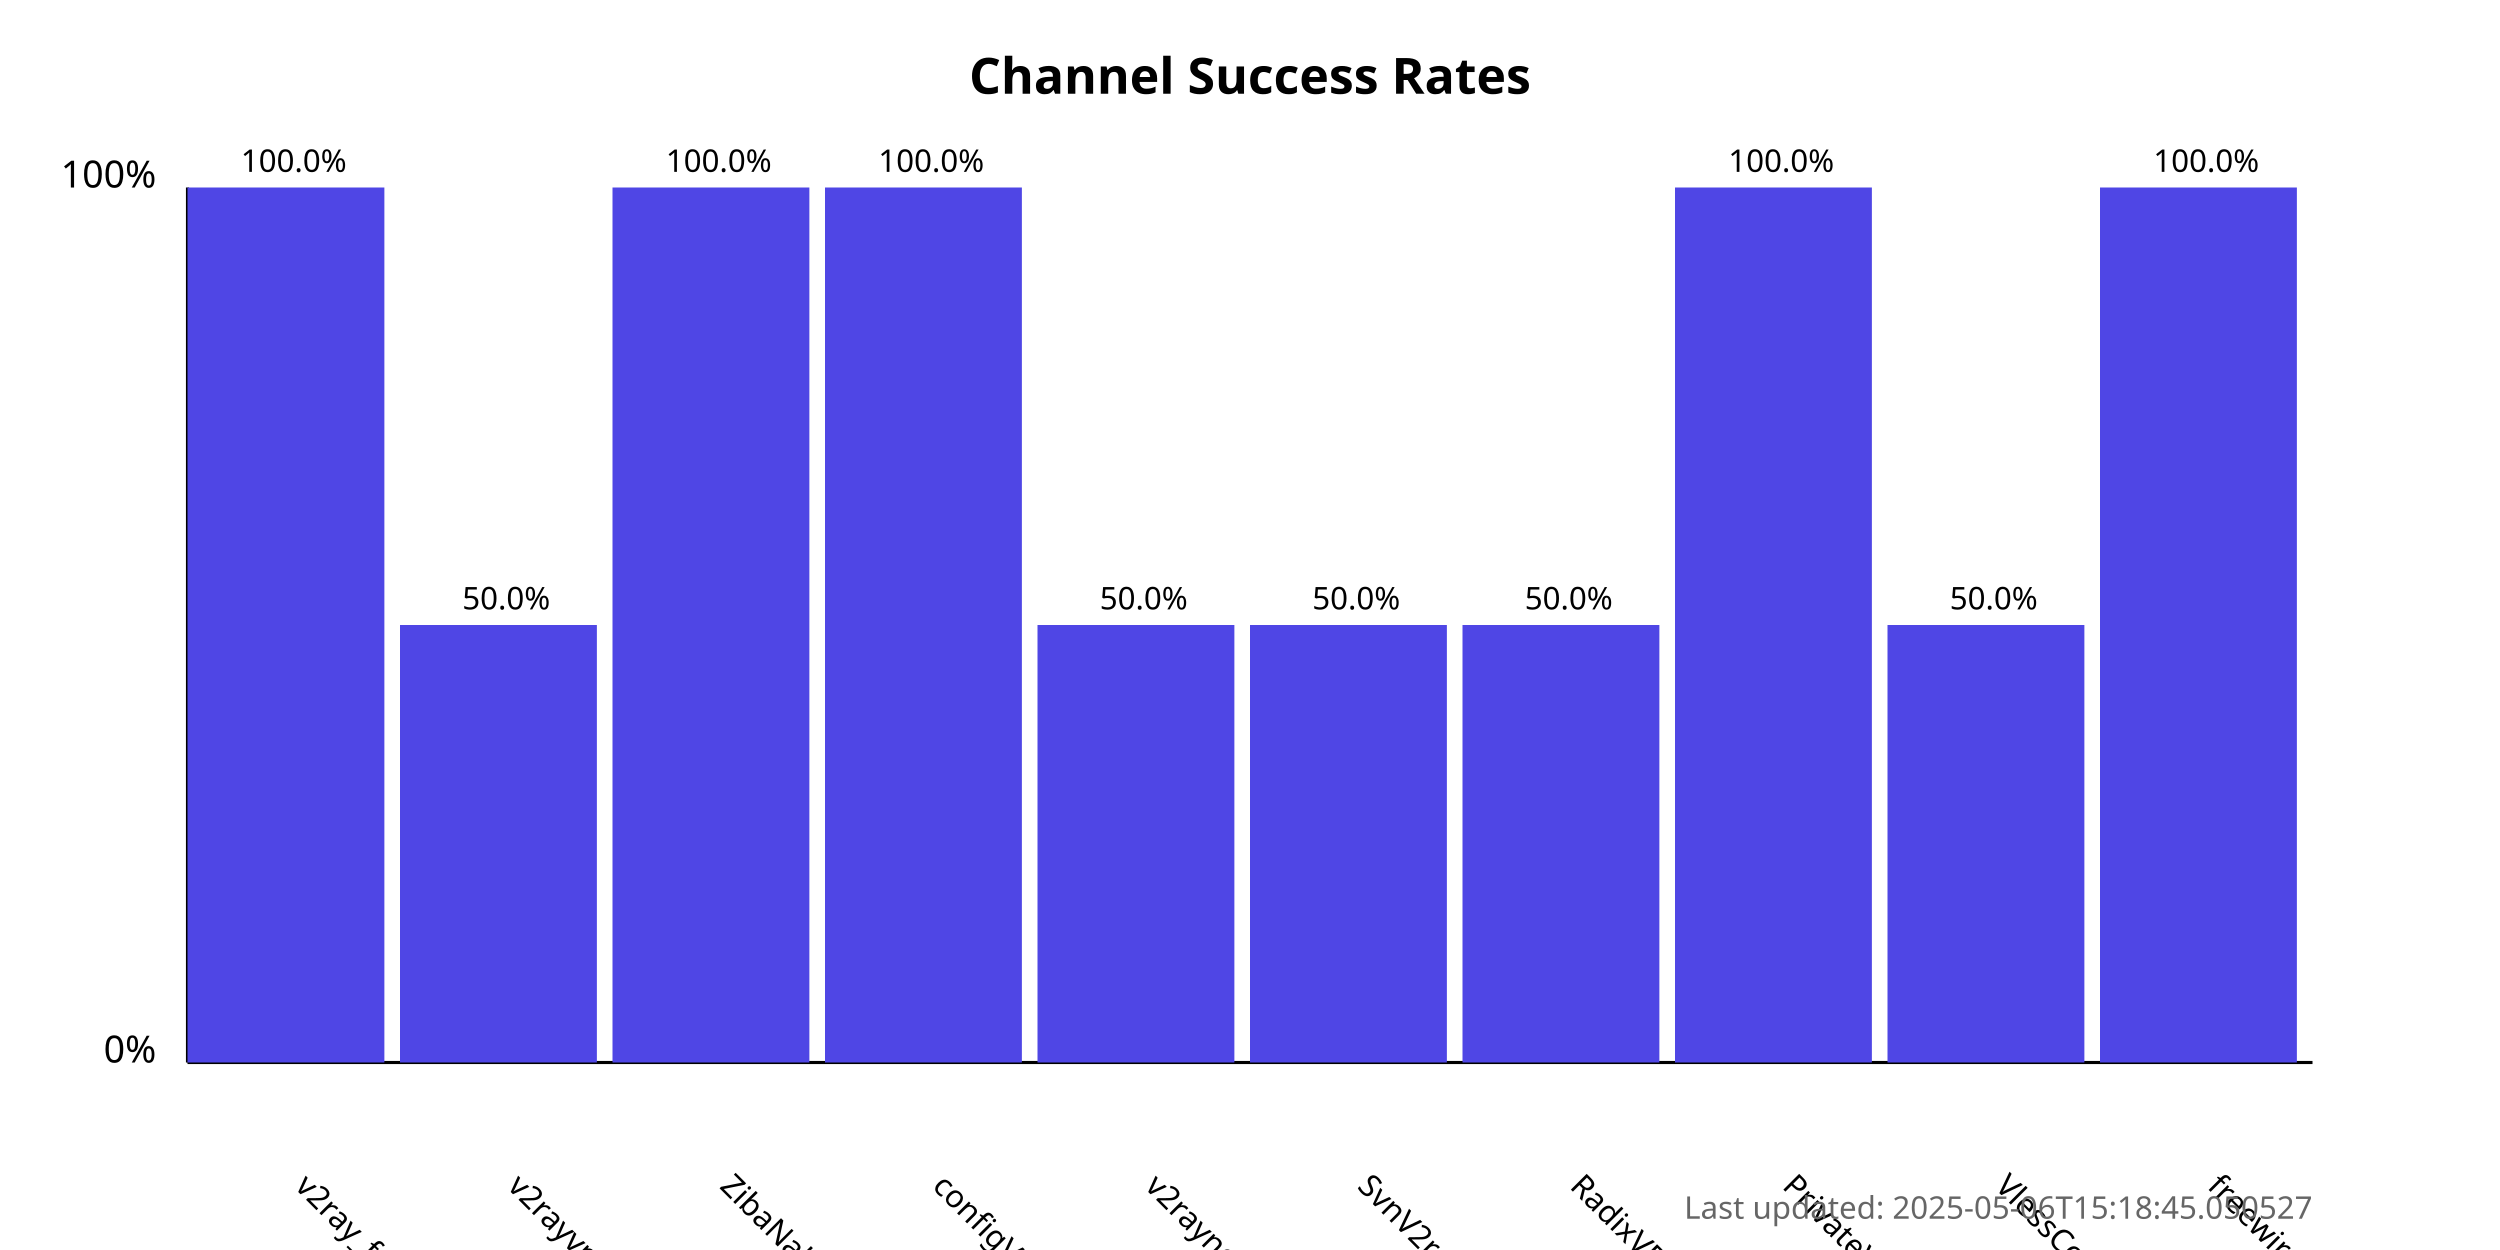
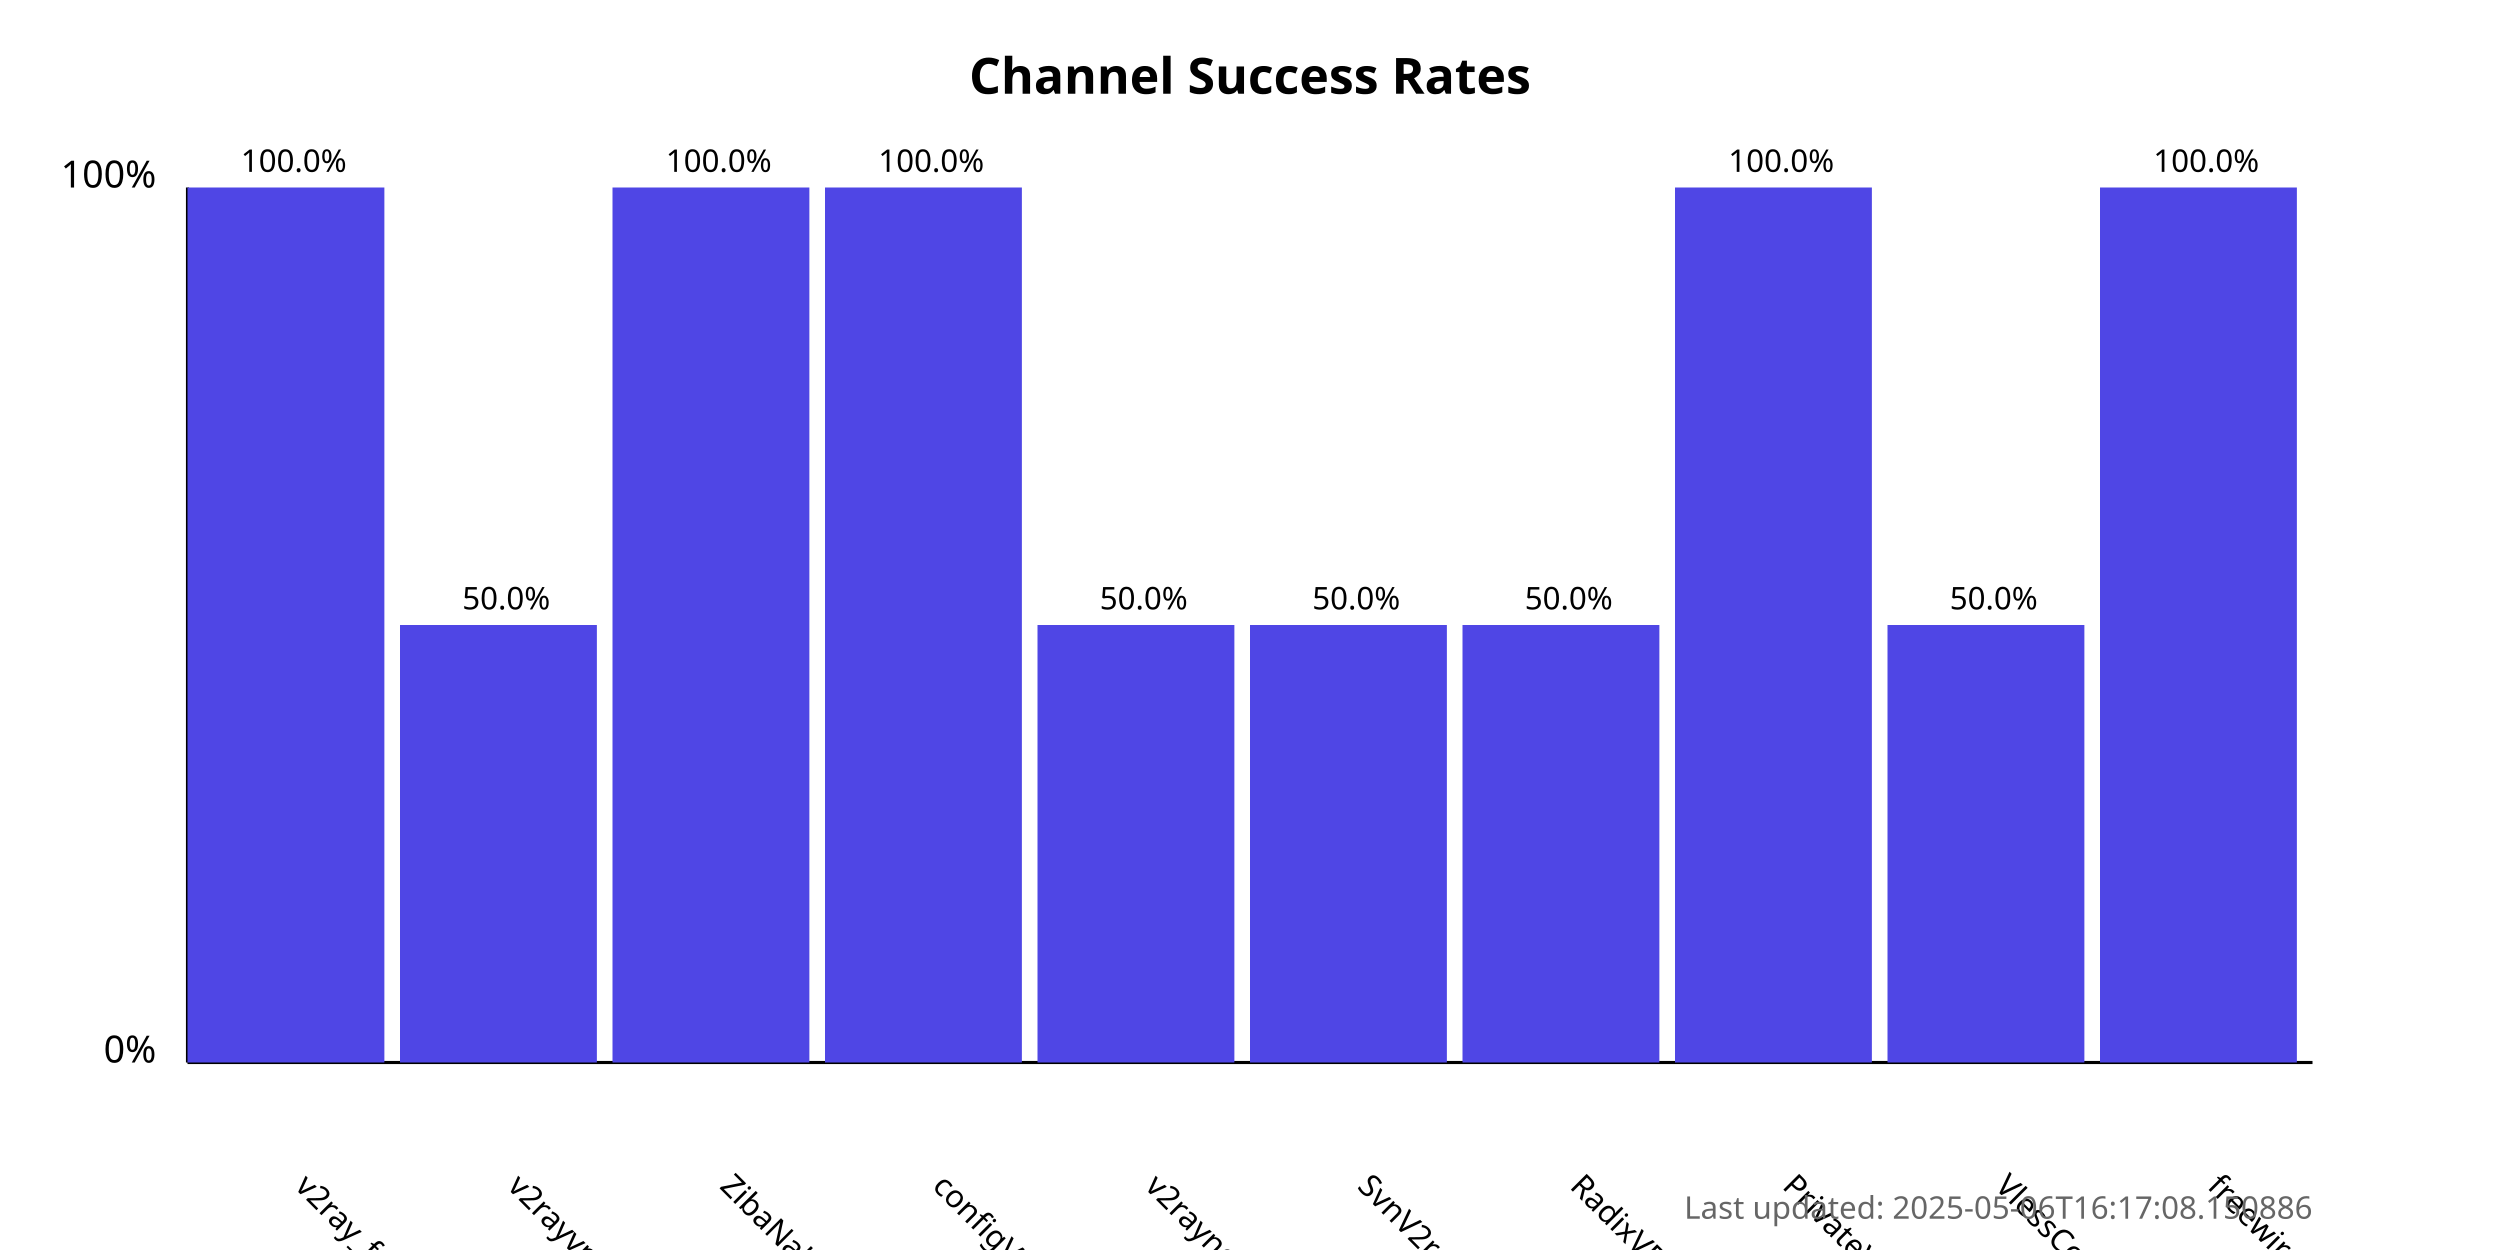
<svg xmlns="http://www.w3.org/2000/svg" width="800" height="400">
  <style>
            .chart-title { font: bold 16px sans-serif; }
            .axis-label { font: 12px sans-serif; }
            .tick-label { font: 10px sans-serif; }
            .bar { fill: #4f46e5; }
            .bar:hover { fill: #6366f1; }
            .timestamp { font: 10px sans-serif; fill: #666; }
        </style>
  <text x="400.0" y="30" text-anchor="middle" class="chart-title">
            Channel Success Rates
        </text>
  <line x1="60" y1="340" x2="60" y2="60" stroke="black" stroke-width="1" />
  <line x1="60" y1="340" x2="740" y2="340" stroke="black" stroke-width="1" />
  <text x="50" y="340" text-anchor="end" class="axis-label">0%</text>
  <text x="50" y="60" text-anchor="end" class="axis-label">100%</text>
  <g>
    <rect x="60" y="60.0" width="63.0" height="280.0" class="bar" />
    <text x="94.0" y="380" transform="rotate(45, 94.0, 380)" text-anchor="start" class="tick-label">
                v2ray_free_conf
            </text>
    <text x="94.0" y="55.0" text-anchor="middle" class="tick-label">
                100.0%
            </text>
  </g>
  <g>
    <rect x="128.0" y="200.0" width="63.0" height="140.0" class="bar" />
    <text x="162.0" y="380" transform="rotate(45, 162.0, 380)" text-anchor="start" class="tick-label">
                v2rayvpno
            </text>
    <text x="162.0" y="195.0" text-anchor="middle" class="tick-label">
                50.0%
            </text>
  </g>
  <g>
    <rect x="196.0" y="60.0" width="63.0" height="280.0" class="bar" />
    <text x="230.0" y="380" transform="rotate(45, 230.0, 380)" text-anchor="start" class="tick-label">
                ZibaNabz
            </text>
    <text x="230.0" y="55.0" text-anchor="middle" class="tick-label">
                100.0%
            </text>
  </g>
  <g>
    <rect x="264.0" y="60.0" width="63.0" height="280.0" class="bar" />
    <text x="298.0" y="380" transform="rotate(45, 298.0, 380)" text-anchor="start" class="tick-label">
                configV2rayForFree
            </text>
    <text x="298.0" y="55.0" text-anchor="middle" class="tick-label">
                100.0%
            </text>
  </g>
  <g>
    <rect x="332.0" y="200.0" width="63.0" height="140.0" class="bar" />
    <text x="366.0" y="380" transform="rotate(45, 366.0, 380)" text-anchor="start" class="tick-label">
                v2rayngvpn
            </text>
    <text x="366.0" y="195.0" text-anchor="middle" class="tick-label">
                50.0%
            </text>
  </g>
  <g>
    <rect x="400.0" y="200.0" width="63.0" height="140.0" class="bar" />
    <text x="434.0" y="380" transform="rotate(45, 434.0, 380)" text-anchor="start" class="tick-label">
                SvnV2ray
            </text>
    <text x="434.0" y="195.0" text-anchor="middle" class="tick-label">
                50.0%
            </text>
  </g>
  <g>
    <rect x="468.0" y="200.0" width="63.0" height="140.0" class="bar" />
    <text x="502.0" y="380" transform="rotate(45, 502.0, 380)" text-anchor="start" class="tick-label">
                RadixVPN
            </text>
    <text x="502.0" y="195.0" text-anchor="middle" class="tick-label">
                50.0%
            </text>
  </g>
  <g>
    <rect x="536.0" y="60.0" width="63.0" height="280.0" class="bar" />
    <text x="570.0" y="380" transform="rotate(45, 570.0, 380)" text-anchor="start" class="tick-label">
                PrivateVPNs
            </text>
    <text x="570.0" y="55.0" text-anchor="middle" class="tick-label">
                100.0%
            </text>
  </g>
  <g>
    <rect x="604.0" y="200.0" width="63.0" height="140.0" class="bar" />
    <text x="638.0" y="380" transform="rotate(45, 638.0, 380)" text-anchor="start" class="tick-label">
                VlessConfig
            </text>
    <text x="638.0" y="195.0" text-anchor="middle" class="tick-label">
                50.0%
            </text>
  </g>
  <g>
    <rect x="672.0" y="60.0" width="63.0" height="280.0" class="bar" />
    <text x="706.0" y="380" transform="rotate(45, 706.0, 380)" text-anchor="start" class="tick-label">
                freewireguard
            </text>
    <text x="706.0" y="55.0" text-anchor="middle" class="tick-label">
                100.0%
            </text>
  </g>
  <text x="740" y="390" text-anchor="end" class="timestamp">
-             Last updated: 2025-05-06T15:18:45.050527
+             Last updated: 2025-05-06T16:17:08.150886
        </text>
</svg>
